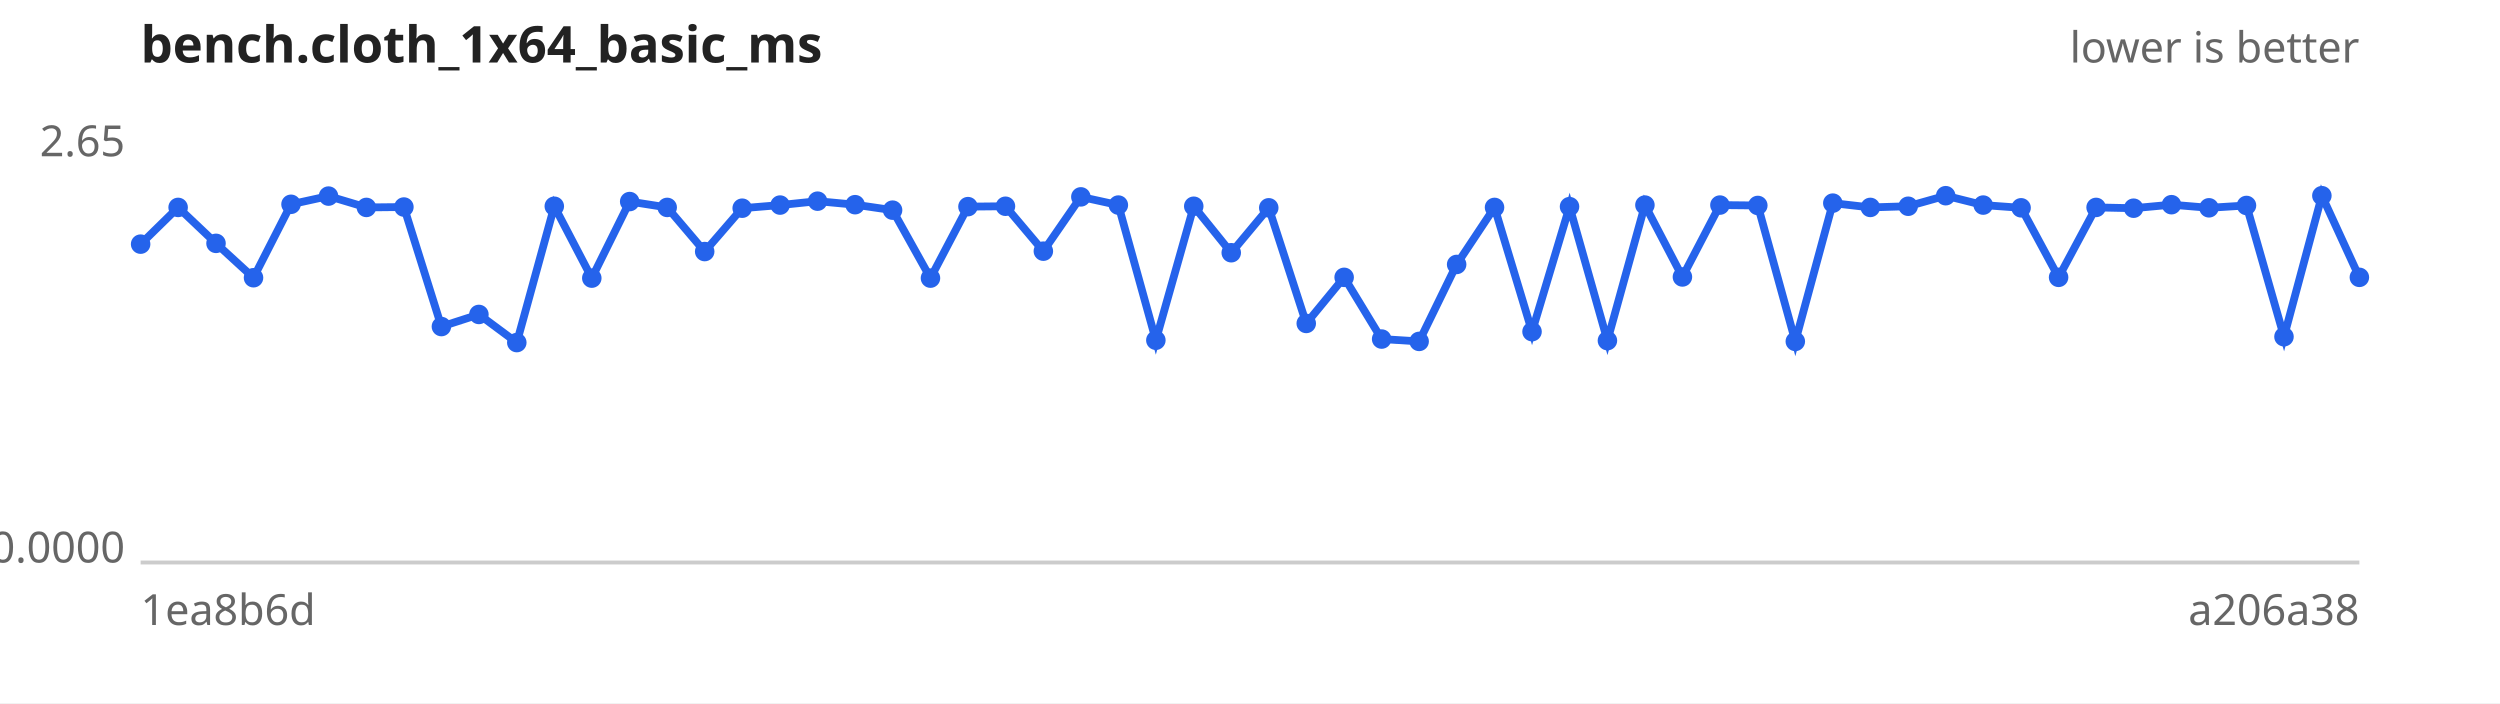
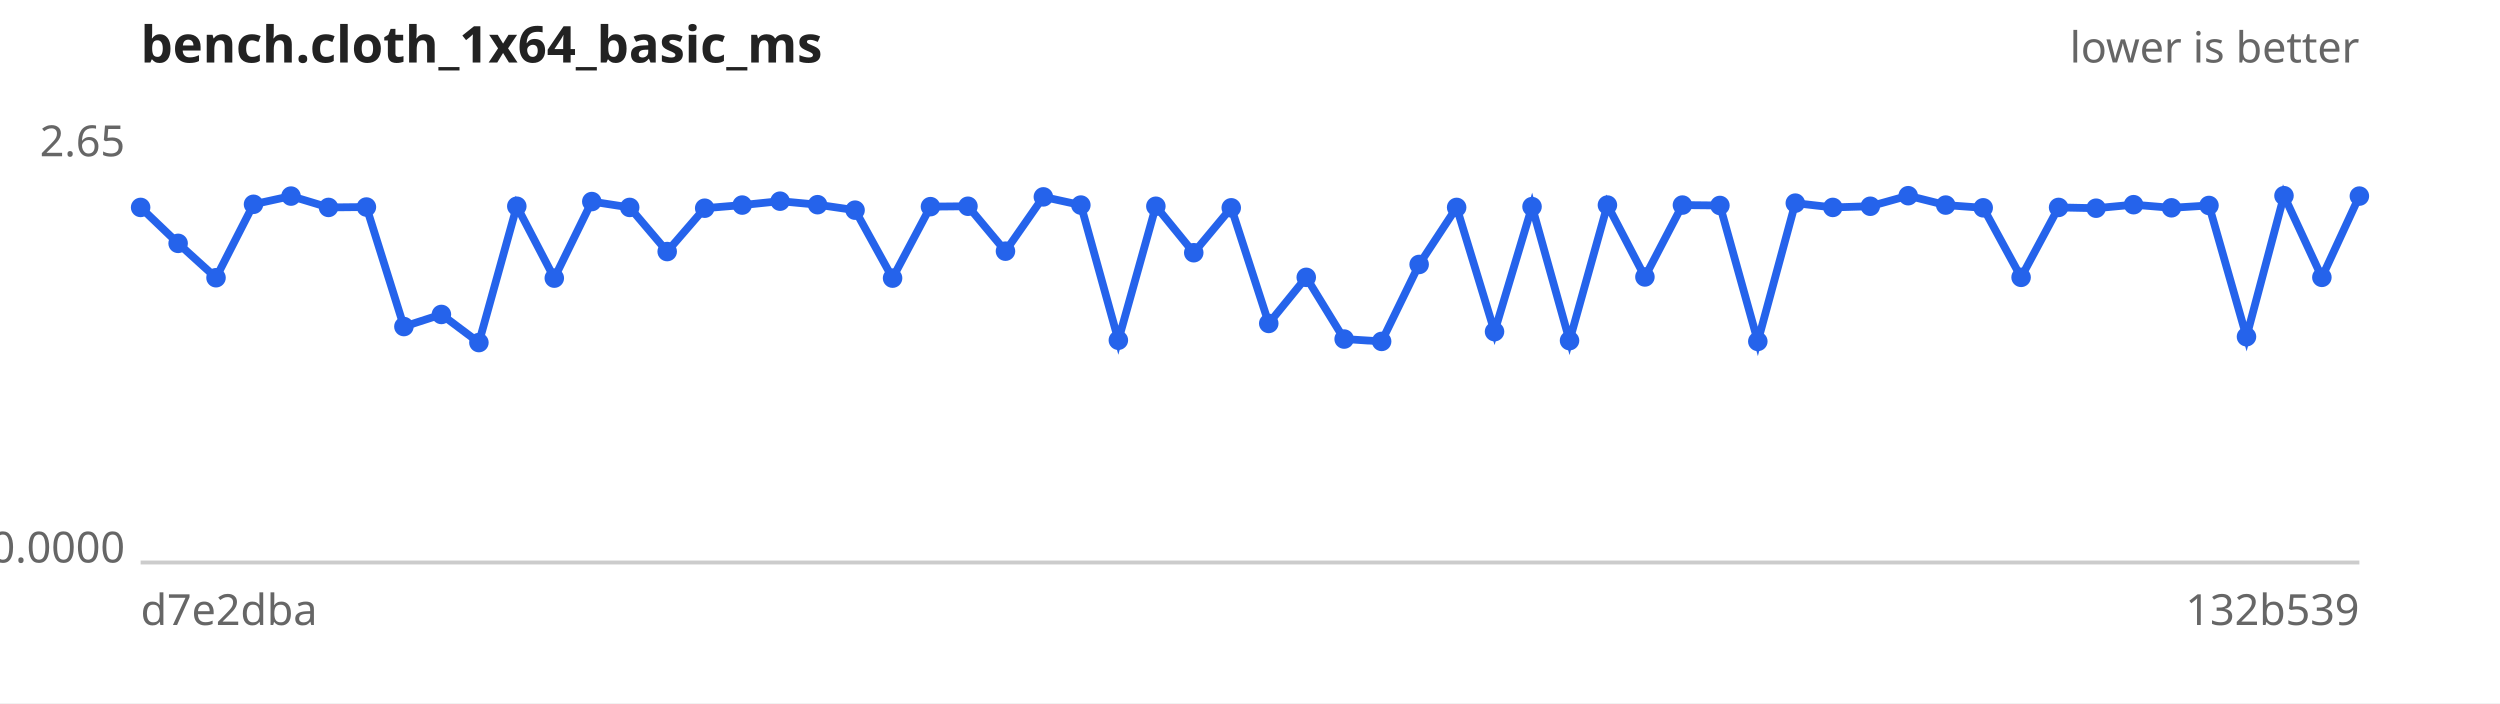
<svg xmlns="http://www.w3.org/2000/svg" width="640" height="180" viewBox="0 0 640 180" font-family="sans-serif" font-size="11">
  <rect width="640" height="180" fill="#ffffff" />
  <text x="36" y="16" font-size="13" font-weight="bold" fill="#222">bench.cloth_1x64_basic_ms</text>
  <text x="604" y="16" text-anchor="end" fill="#666">lower is better</text>
  <line x1="36" y1="144" x2="604" y2="144" stroke="#ccc" />
  <text x="32" y="40.0" text-anchor="end" fill="#666">2.65</text>
  <text x="32" y="144.0" text-anchor="end" fill="#666">0.0000</text>
-   <text x="36" y="160" fill="#666">1ea8b6d</text>
-   <text x="604" y="160" text-anchor="end" fill="#666">a206a38</text>
-   <path d="M36.0,62.5 L45.6,53.1 L55.3,62.3 L64.9,71.1 L74.5,52.3 L84.1,50.2 L93.8,53.1 L103.4,53.0 L113.0,83.6 L122.6,80.5 L132.3,87.7 L141.9,52.8 L151.5,71.2 L161.2,51.6 L170.8,53.1 L180.4,64.4 L190.0,53.3 L199.7,52.5 L209.3,51.5 L218.9,52.4 L228.5,53.8 L238.2,71.2 L247.8,52.9 L257.4,52.8 L267.1,64.3 L276.7,50.4 L286.3,52.5 L295.9,87.1 L305.6,52.8 L315.2,64.7 L324.8,53.2 L334.4,82.8 L344.1,71.0 L353.7,86.8 L363.3,87.4 L372.9,67.7 L382.6,53.1 L392.2,84.9 L401.8,52.9 L411.5,87.2 L421.1,52.5 L430.7,70.9 L440.3,52.5 L450.0,52.6 L459.6,87.4 L469.2,52.0 L478.8,53.1 L488.5,52.8 L498.1,50.1 L507.7,52.5 L517.4,53.2 L527.0,71.0 L536.6,53.1 L546.2,53.3 L555.9,52.4 L565.5,53.2 L575.1,52.6 L584.7,86.2 L594.4,50.1 L604.0,71.0" fill="none" stroke="#2563eb" stroke-width="2" />
+   <text x="36" y="160" fill="#666">d7e2dba</text>
+   <text x="604" y="160" text-anchor="end" fill="#666">132b539</text>
+   <path d="M36.0,53.1 L45.6,62.3 L55.3,71.1 L64.9,52.3 L74.5,50.2 L84.1,53.1 L93.8,53.0 L103.4,83.6 L113.0,80.5 L122.6,87.7 L132.3,52.8 L141.9,71.2 L151.5,51.6 L161.2,53.1 L170.8,64.4 L180.4,53.3 L190.0,52.5 L199.7,51.5 L209.3,52.4 L218.9,53.8 L228.5,71.2 L238.2,52.9 L247.8,52.8 L257.4,64.3 L267.1,50.4 L276.7,52.5 L286.3,87.1 L295.9,52.8 L305.6,64.7 L315.2,53.2 L324.8,82.8 L334.4,71.0 L344.1,86.8 L353.7,87.4 L363.3,67.7 L372.9,53.1 L382.6,84.9 L392.2,52.9 L401.8,87.2 L411.5,52.5 L421.1,70.9 L430.7,52.5 L440.3,52.6 L450.0,87.4 L459.6,52.0 L469.2,53.1 L478.8,52.8 L488.5,50.1 L498.1,52.5 L507.7,53.2 L517.4,71.0 L527.0,53.1 L536.6,53.3 L546.2,52.4 L555.9,53.2 L565.5,52.6 L575.1,86.2 L584.7,50.1 L594.4,71.0 L604.0,50.2" fill="none" stroke="#2563eb" stroke-width="2" />
  <g fill="#2563eb">
-     <circle cx="36.0" cy="62.5" r="2.5" />
-     <circle cx="45.6" cy="53.1" r="2.5" />
-     <circle cx="55.3" cy="62.3" r="2.5" />
-     <circle cx="64.9" cy="71.1" r="2.5" />
-     <circle cx="74.5" cy="52.3" r="2.5" />
-     <circle cx="84.1" cy="50.2" r="2.5" />
-     <circle cx="93.8" cy="53.1" r="2.5" />
-     <circle cx="103.4" cy="53.0" r="2.5" />
-     <circle cx="113.0" cy="83.6" r="2.5" />
-     <circle cx="122.6" cy="80.5" r="2.5" />
-     <circle cx="132.3" cy="87.7" r="2.5" />
-     <circle cx="141.9" cy="52.8" r="2.5" />
-     <circle cx="151.5" cy="71.2" r="2.5" />
-     <circle cx="161.2" cy="51.6" r="2.5" />
-     <circle cx="170.8" cy="53.1" r="2.5" />
-     <circle cx="180.4" cy="64.4" r="2.5" />
-     <circle cx="190.0" cy="53.3" r="2.5" />
-     <circle cx="199.7" cy="52.5" r="2.5" />
-     <circle cx="209.3" cy="51.5" r="2.5" />
-     <circle cx="218.9" cy="52.4" r="2.5" />
-     <circle cx="228.5" cy="53.8" r="2.5" />
-     <circle cx="238.2" cy="71.2" r="2.5" />
-     <circle cx="247.8" cy="52.9" r="2.5" />
-     <circle cx="257.4" cy="52.8" r="2.5" />
-     <circle cx="267.1" cy="64.3" r="2.5" />
-     <circle cx="276.7" cy="50.4" r="2.5" />
-     <circle cx="286.3" cy="52.5" r="2.5" />
-     <circle cx="295.9" cy="87.1" r="2.5" />
-     <circle cx="305.6" cy="52.8" r="2.5" />
-     <circle cx="315.2" cy="64.7" r="2.5" />
-     <circle cx="324.8" cy="53.2" r="2.5" />
-     <circle cx="334.4" cy="82.8" r="2.5" />
-     <circle cx="344.1" cy="71.0" r="2.5" />
-     <circle cx="353.7" cy="86.8" r="2.5" />
-     <circle cx="363.3" cy="87.4" r="2.5" />
-     <circle cx="372.9" cy="67.7" r="2.5" />
-     <circle cx="382.6" cy="53.1" r="2.5" />
-     <circle cx="392.2" cy="84.9" r="2.5" />
-     <circle cx="401.8" cy="52.9" r="2.5" />
-     <circle cx="411.5" cy="87.2" r="2.5" />
-     <circle cx="421.1" cy="52.5" r="2.5" />
-     <circle cx="430.7" cy="70.9" r="2.5" />
-     <circle cx="440.3" cy="52.5" r="2.5" />
-     <circle cx="450.0" cy="52.6" r="2.5" />
-     <circle cx="459.6" cy="87.4" r="2.5" />
-     <circle cx="469.2" cy="52.0" r="2.5" />
-     <circle cx="478.8" cy="53.1" r="2.5" />
-     <circle cx="488.5" cy="52.8" r="2.5" />
-     <circle cx="498.1" cy="50.1" r="2.5" />
-     <circle cx="507.7" cy="52.5" r="2.5" />
-     <circle cx="517.4" cy="53.2" r="2.5" />
-     <circle cx="527.0" cy="71.0" r="2.5" />
-     <circle cx="536.6" cy="53.1" r="2.5" />
-     <circle cx="546.2" cy="53.3" r="2.5" />
-     <circle cx="555.9" cy="52.4" r="2.5" />
-     <circle cx="565.5" cy="53.2" r="2.5" />
-     <circle cx="575.1" cy="52.6" r="2.5" />
-     <circle cx="584.7" cy="86.2" r="2.5" />
-     <circle cx="594.4" cy="50.1" r="2.5" />
-     <circle cx="604.0" cy="71.0" r="2.5" />
+     <circle cx="36.0" cy="53.1" r="2.5" />
+     <circle cx="45.6" cy="62.3" r="2.5" />
+     <circle cx="55.3" cy="71.1" r="2.5" />
+     <circle cx="64.9" cy="52.3" r="2.5" />
+     <circle cx="74.5" cy="50.2" r="2.5" />
+     <circle cx="84.1" cy="53.1" r="2.5" />
+     <circle cx="93.8" cy="53.0" r="2.5" />
+     <circle cx="103.4" cy="83.6" r="2.5" />
+     <circle cx="113.0" cy="80.5" r="2.5" />
+     <circle cx="122.6" cy="87.7" r="2.5" />
+     <circle cx="132.3" cy="52.8" r="2.5" />
+     <circle cx="141.9" cy="71.2" r="2.5" />
+     <circle cx="151.5" cy="51.6" r="2.5" />
+     <circle cx="161.2" cy="53.1" r="2.5" />
+     <circle cx="170.8" cy="64.4" r="2.5" />
+     <circle cx="180.4" cy="53.3" r="2.5" />
+     <circle cx="190.0" cy="52.5" r="2.5" />
+     <circle cx="199.7" cy="51.5" r="2.5" />
+     <circle cx="209.3" cy="52.4" r="2.5" />
+     <circle cx="218.9" cy="53.8" r="2.5" />
+     <circle cx="228.5" cy="71.2" r="2.5" />
+     <circle cx="238.2" cy="52.9" r="2.5" />
+     <circle cx="247.8" cy="52.8" r="2.5" />
+     <circle cx="257.4" cy="64.3" r="2.5" />
+     <circle cx="267.1" cy="50.4" r="2.5" />
+     <circle cx="276.7" cy="52.5" r="2.5" />
+     <circle cx="286.3" cy="87.1" r="2.5" />
+     <circle cx="295.9" cy="52.8" r="2.5" />
+     <circle cx="305.6" cy="64.7" r="2.5" />
+     <circle cx="315.2" cy="53.2" r="2.5" />
+     <circle cx="324.8" cy="82.8" r="2.5" />
+     <circle cx="334.4" cy="71.0" r="2.5" />
+     <circle cx="344.1" cy="86.8" r="2.5" />
+     <circle cx="353.7" cy="87.4" r="2.5" />
+     <circle cx="363.3" cy="67.7" r="2.5" />
+     <circle cx="372.9" cy="53.1" r="2.5" />
+     <circle cx="382.6" cy="84.9" r="2.5" />
+     <circle cx="392.2" cy="52.9" r="2.5" />
+     <circle cx="401.8" cy="87.2" r="2.5" />
+     <circle cx="411.5" cy="52.5" r="2.5" />
+     <circle cx="421.1" cy="70.9" r="2.5" />
+     <circle cx="430.7" cy="52.5" r="2.5" />
+     <circle cx="440.3" cy="52.6" r="2.5" />
+     <circle cx="450.0" cy="87.4" r="2.5" />
+     <circle cx="459.6" cy="52.0" r="2.5" />
+     <circle cx="469.2" cy="53.1" r="2.5" />
+     <circle cx="478.8" cy="52.8" r="2.5" />
+     <circle cx="488.5" cy="50.1" r="2.5" />
+     <circle cx="498.1" cy="52.5" r="2.5" />
+     <circle cx="507.7" cy="53.2" r="2.5" />
+     <circle cx="517.4" cy="71.0" r="2.5" />
+     <circle cx="527.0" cy="53.1" r="2.5" />
+     <circle cx="536.6" cy="53.3" r="2.5" />
+     <circle cx="546.2" cy="52.4" r="2.5" />
+     <circle cx="555.9" cy="53.2" r="2.5" />
+     <circle cx="565.5" cy="52.6" r="2.5" />
+     <circle cx="575.1" cy="86.2" r="2.5" />
+     <circle cx="584.7" cy="50.1" r="2.5" />
+     <circle cx="594.4" cy="71.0" r="2.5" />
+     <circle cx="604.0" cy="50.2" r="2.5" />
  </g>
</svg>
